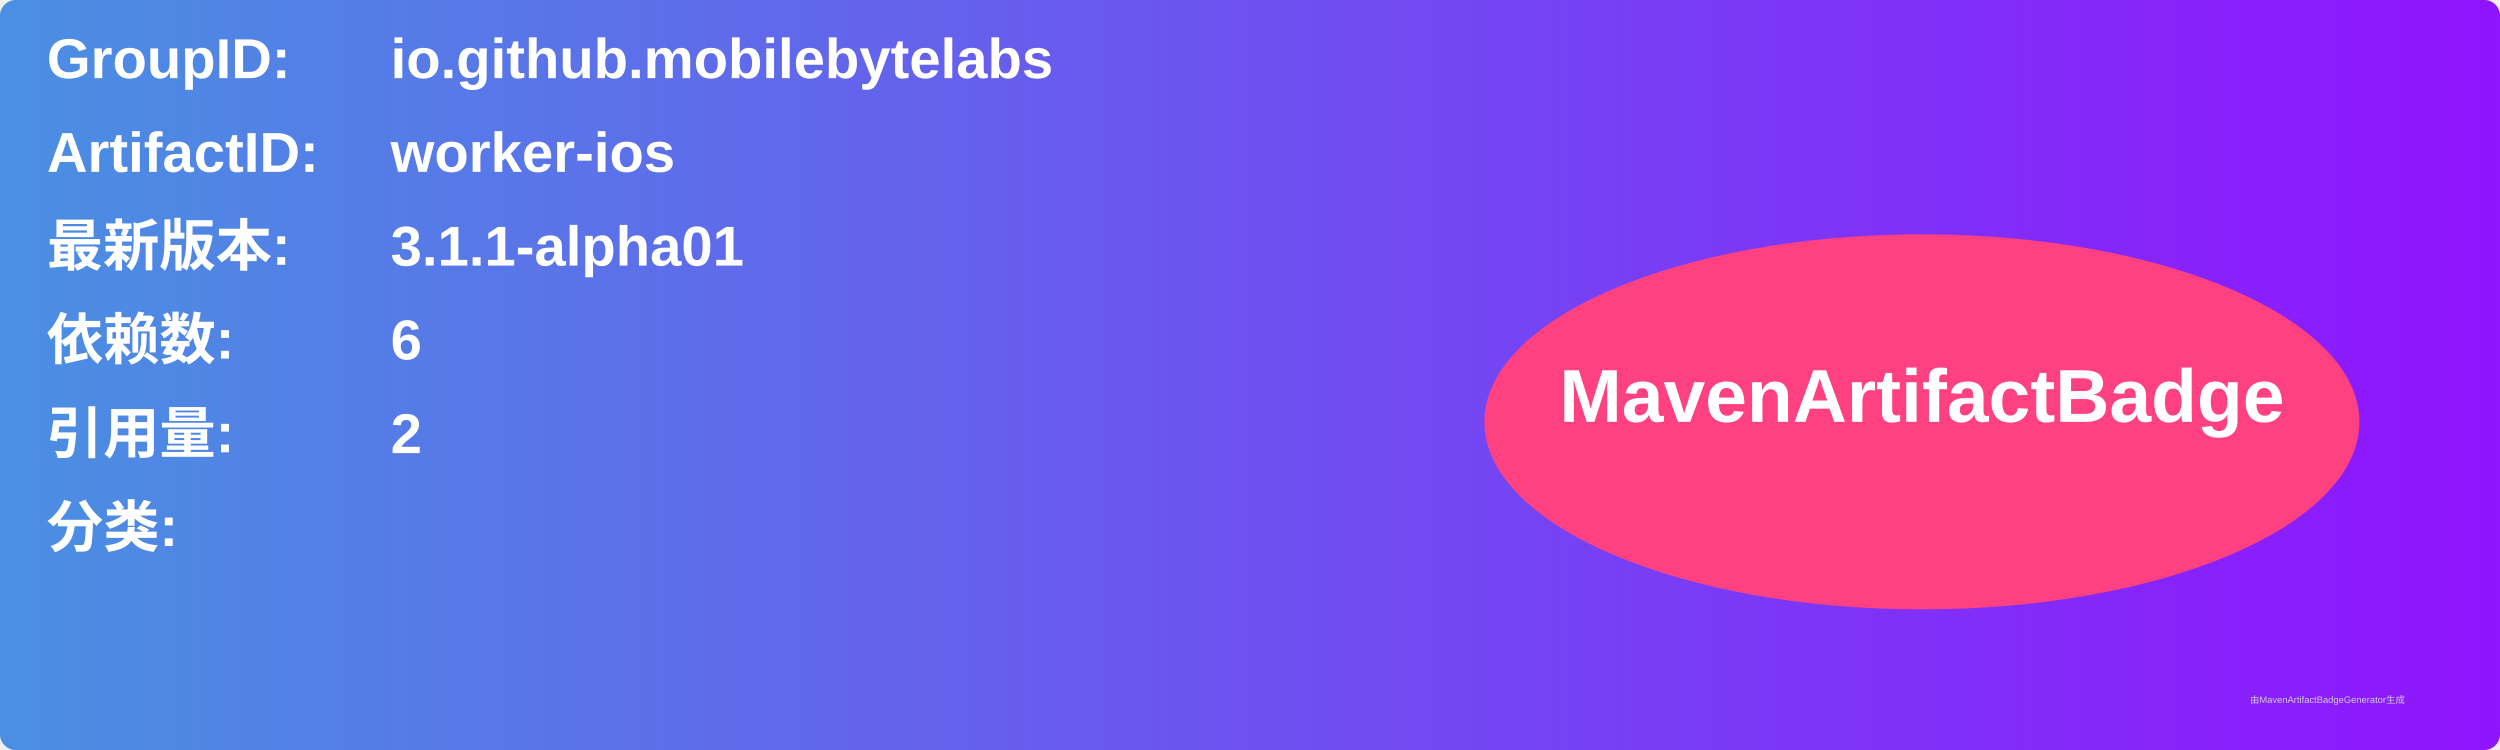
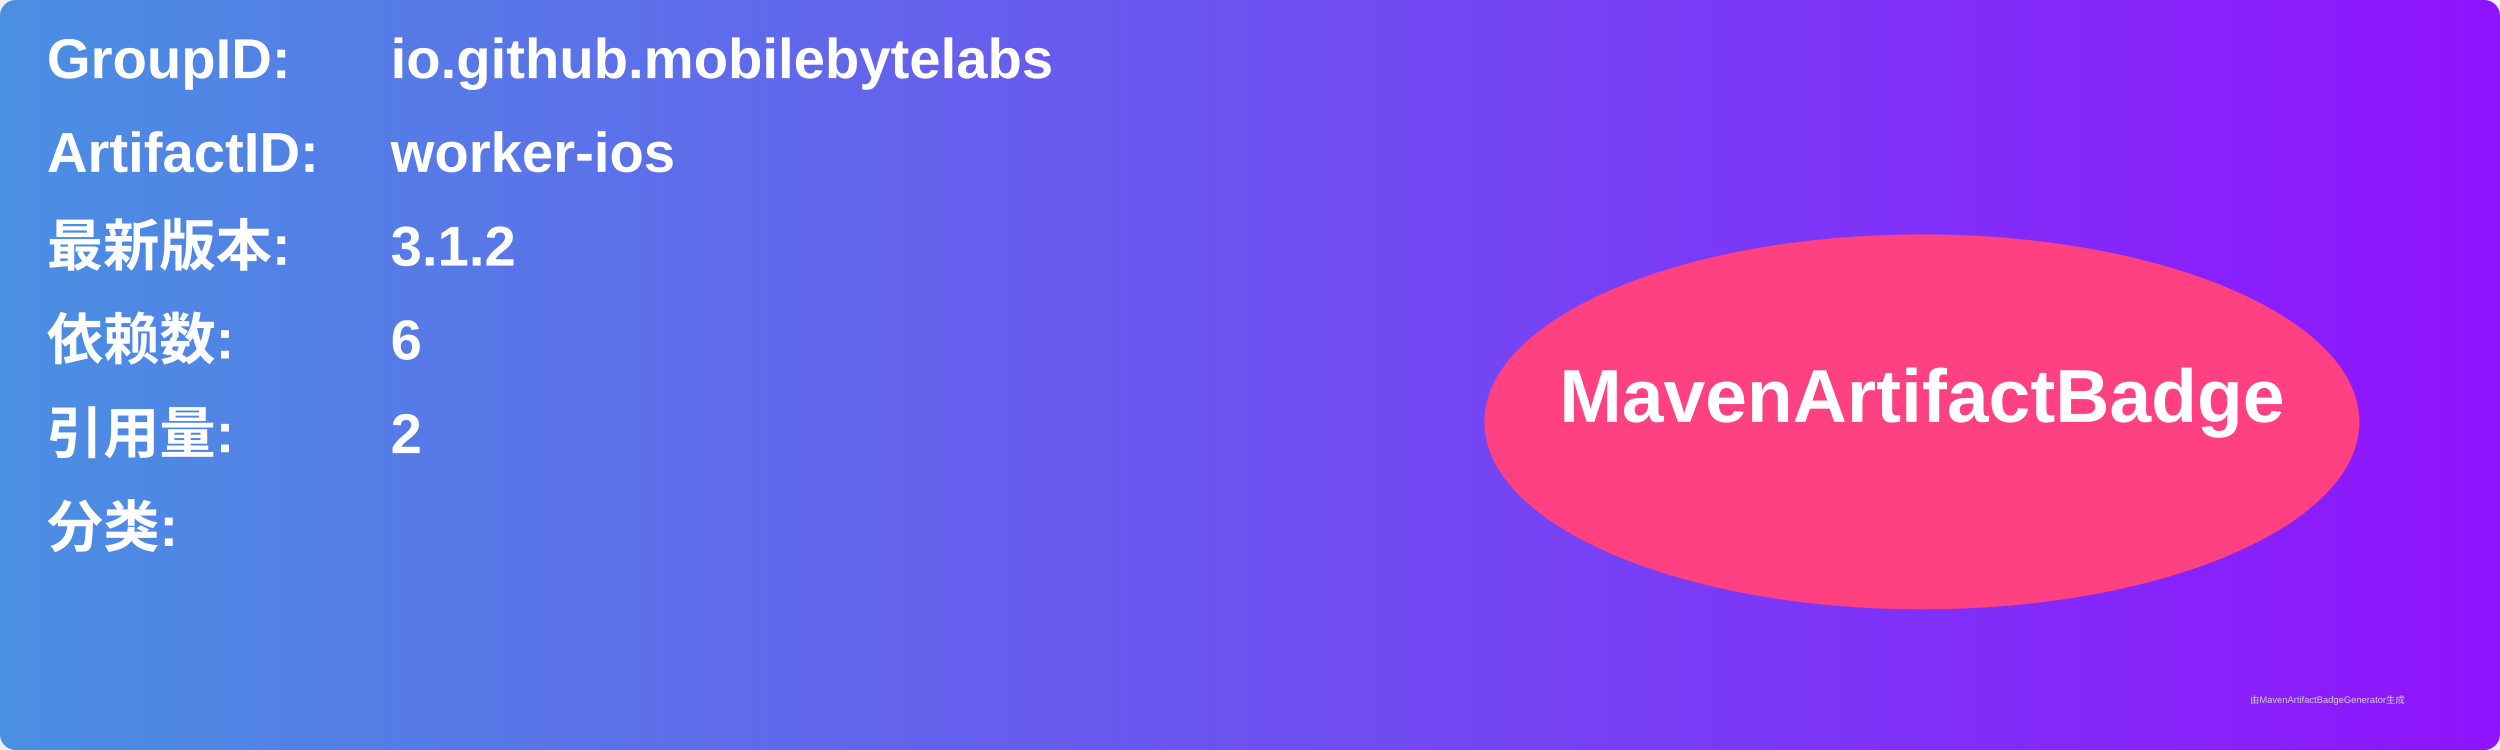
<svg xmlns="http://www.w3.org/2000/svg" width="800" height="240" viewBox="0 0 800 240">
  <linearGradient id="grad" x1="0%" y1="0%" x2="100%" y2="0%">
    <stop offset="0%" stop-color="#4a90e2" />
    <stop offset="100%" stop-color="#9013fe" />
  </linearGradient>
  <rect width="100%" height="100%" rx="5" ry="5" fill="url(#grad)" />
  <g transform="translate(15, 15)">
    <text x="0" y="10" font-family="Arial" font-size="18" fill="white" font-weight="bold" width="260">GroupID:</text>
    <text x="110" y="10" font-family="Arial" font-size="18" fill="white" font-weight="bold" width="460">io.github.mobilebytelabs</text>
    <text x="0" y="40" font-family="Arial" font-size="18" fill="white" font-weight="bold" width="260">ArtifactID:</text>
    <text x="110" y="40" font-family="Arial" font-size="18" fill="white" font-weight="bold" width="460">worker-ios</text>
    <text x="0" y="70" font-family="Arial" font-size="18" fill="white" font-weight="bold">最新版本:</text>
    <text x="110" y="70" font-family="Arial" font-size="18" fill="white" font-weight="bold">
-       <tspan font-weight="bold">3.1.1-alpha01</tspan>
+       <tspan font-weight="bold">3.1.2</tspan>
    </text>
    <text x="0" y="100" font-family="Arial" font-size="18" fill="white" font-weight="bold">依赖数: </text>
    <text x="110" y="100" font-family="Arial" font-size="18" fill="white">
      <tspan font-weight="bold">6</tspan>
    </text>
    <text x="0" y="130" font-family="Arial" font-size="18" fill="white" font-weight="bold">引用量: </text>
    <text x="110" y="130" font-family="Arial" font-size="18" fill="white">
      <tspan font-weight="bold">2</tspan>
    </text>
    <text x="0" y="160" font-family="Arial" font-size="18" fill="white" font-weight="bold">分类:</text>
    <text x="10" y="190" font-family="Arial" font-size="10" fill="white">
      <tspan font-weight="bold" />
    </text>
    <ellipse cx="600" cy="120" rx="140" ry="60" fill="#ff4081" />
    <text x="600" y="120" text-anchor="middle" font-family="Arial" font-size="24" fill="white" font-weight="bold">MavenArtifactBadge</text>
  </g>
  <text x="720" y="225" font-family="Arial" font-size="3" fill="#d0d0d0">由MavenArtifactBadgeGenerator生成</text>
</svg>
